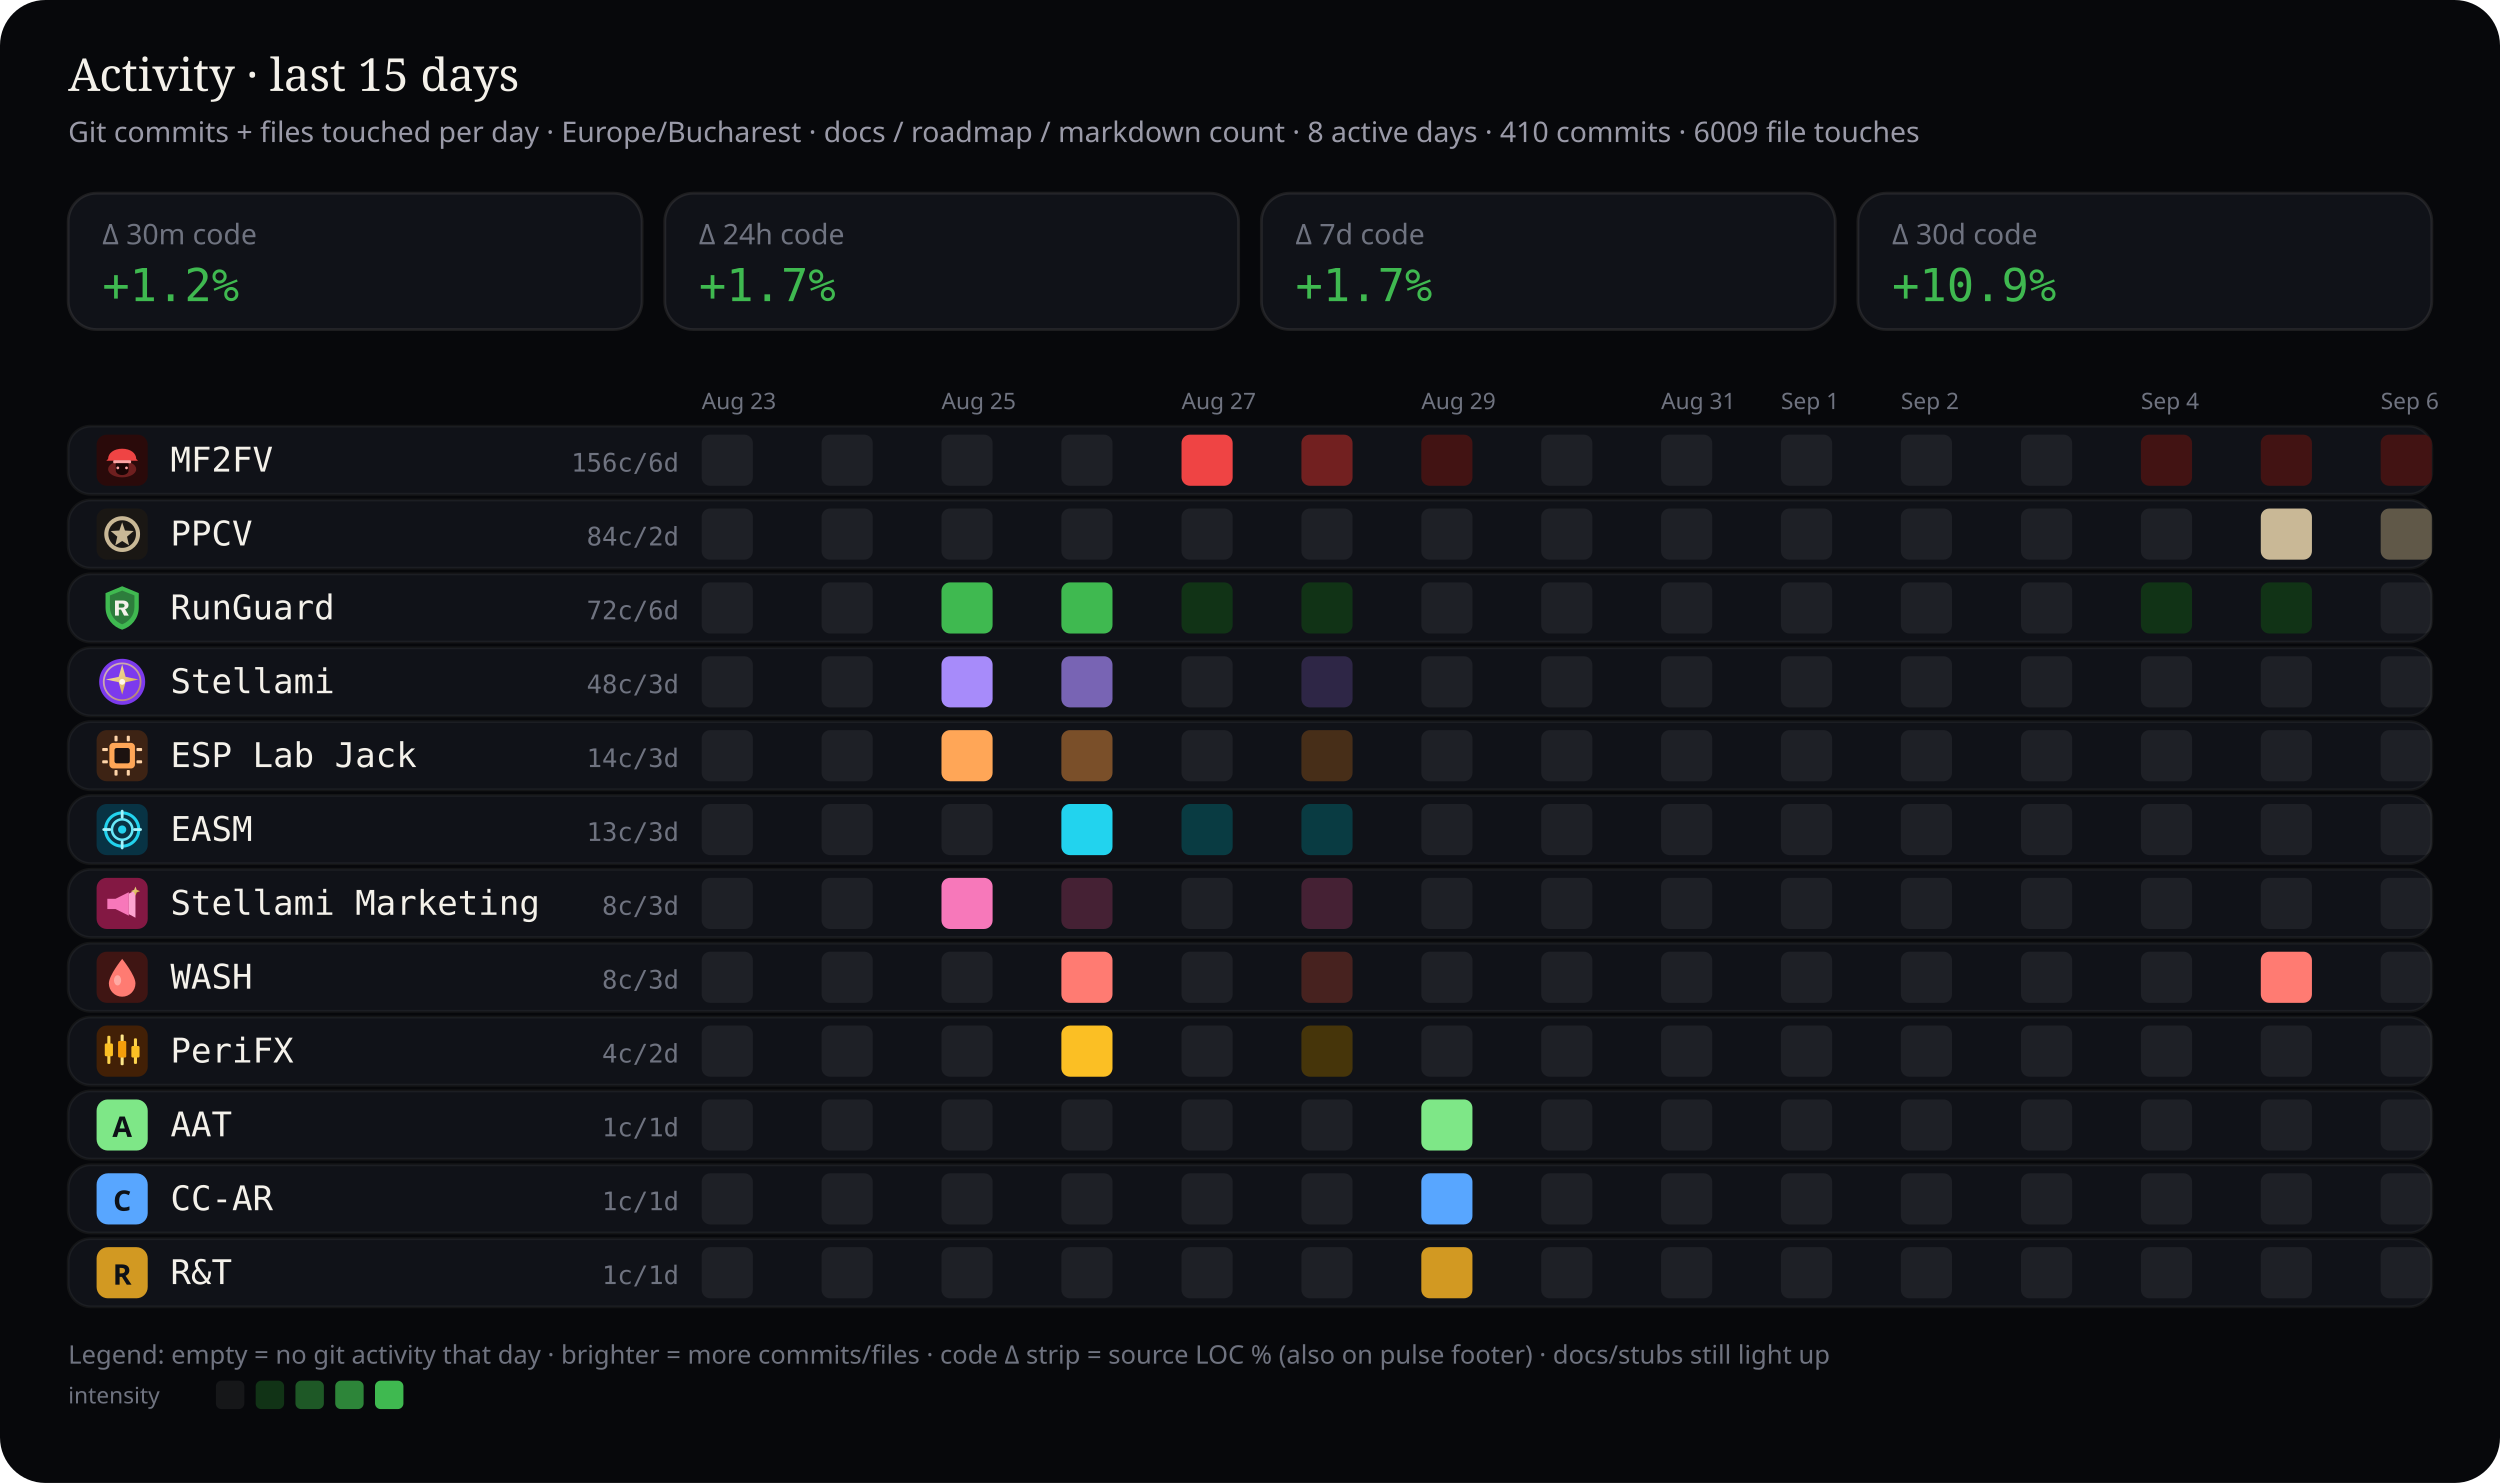
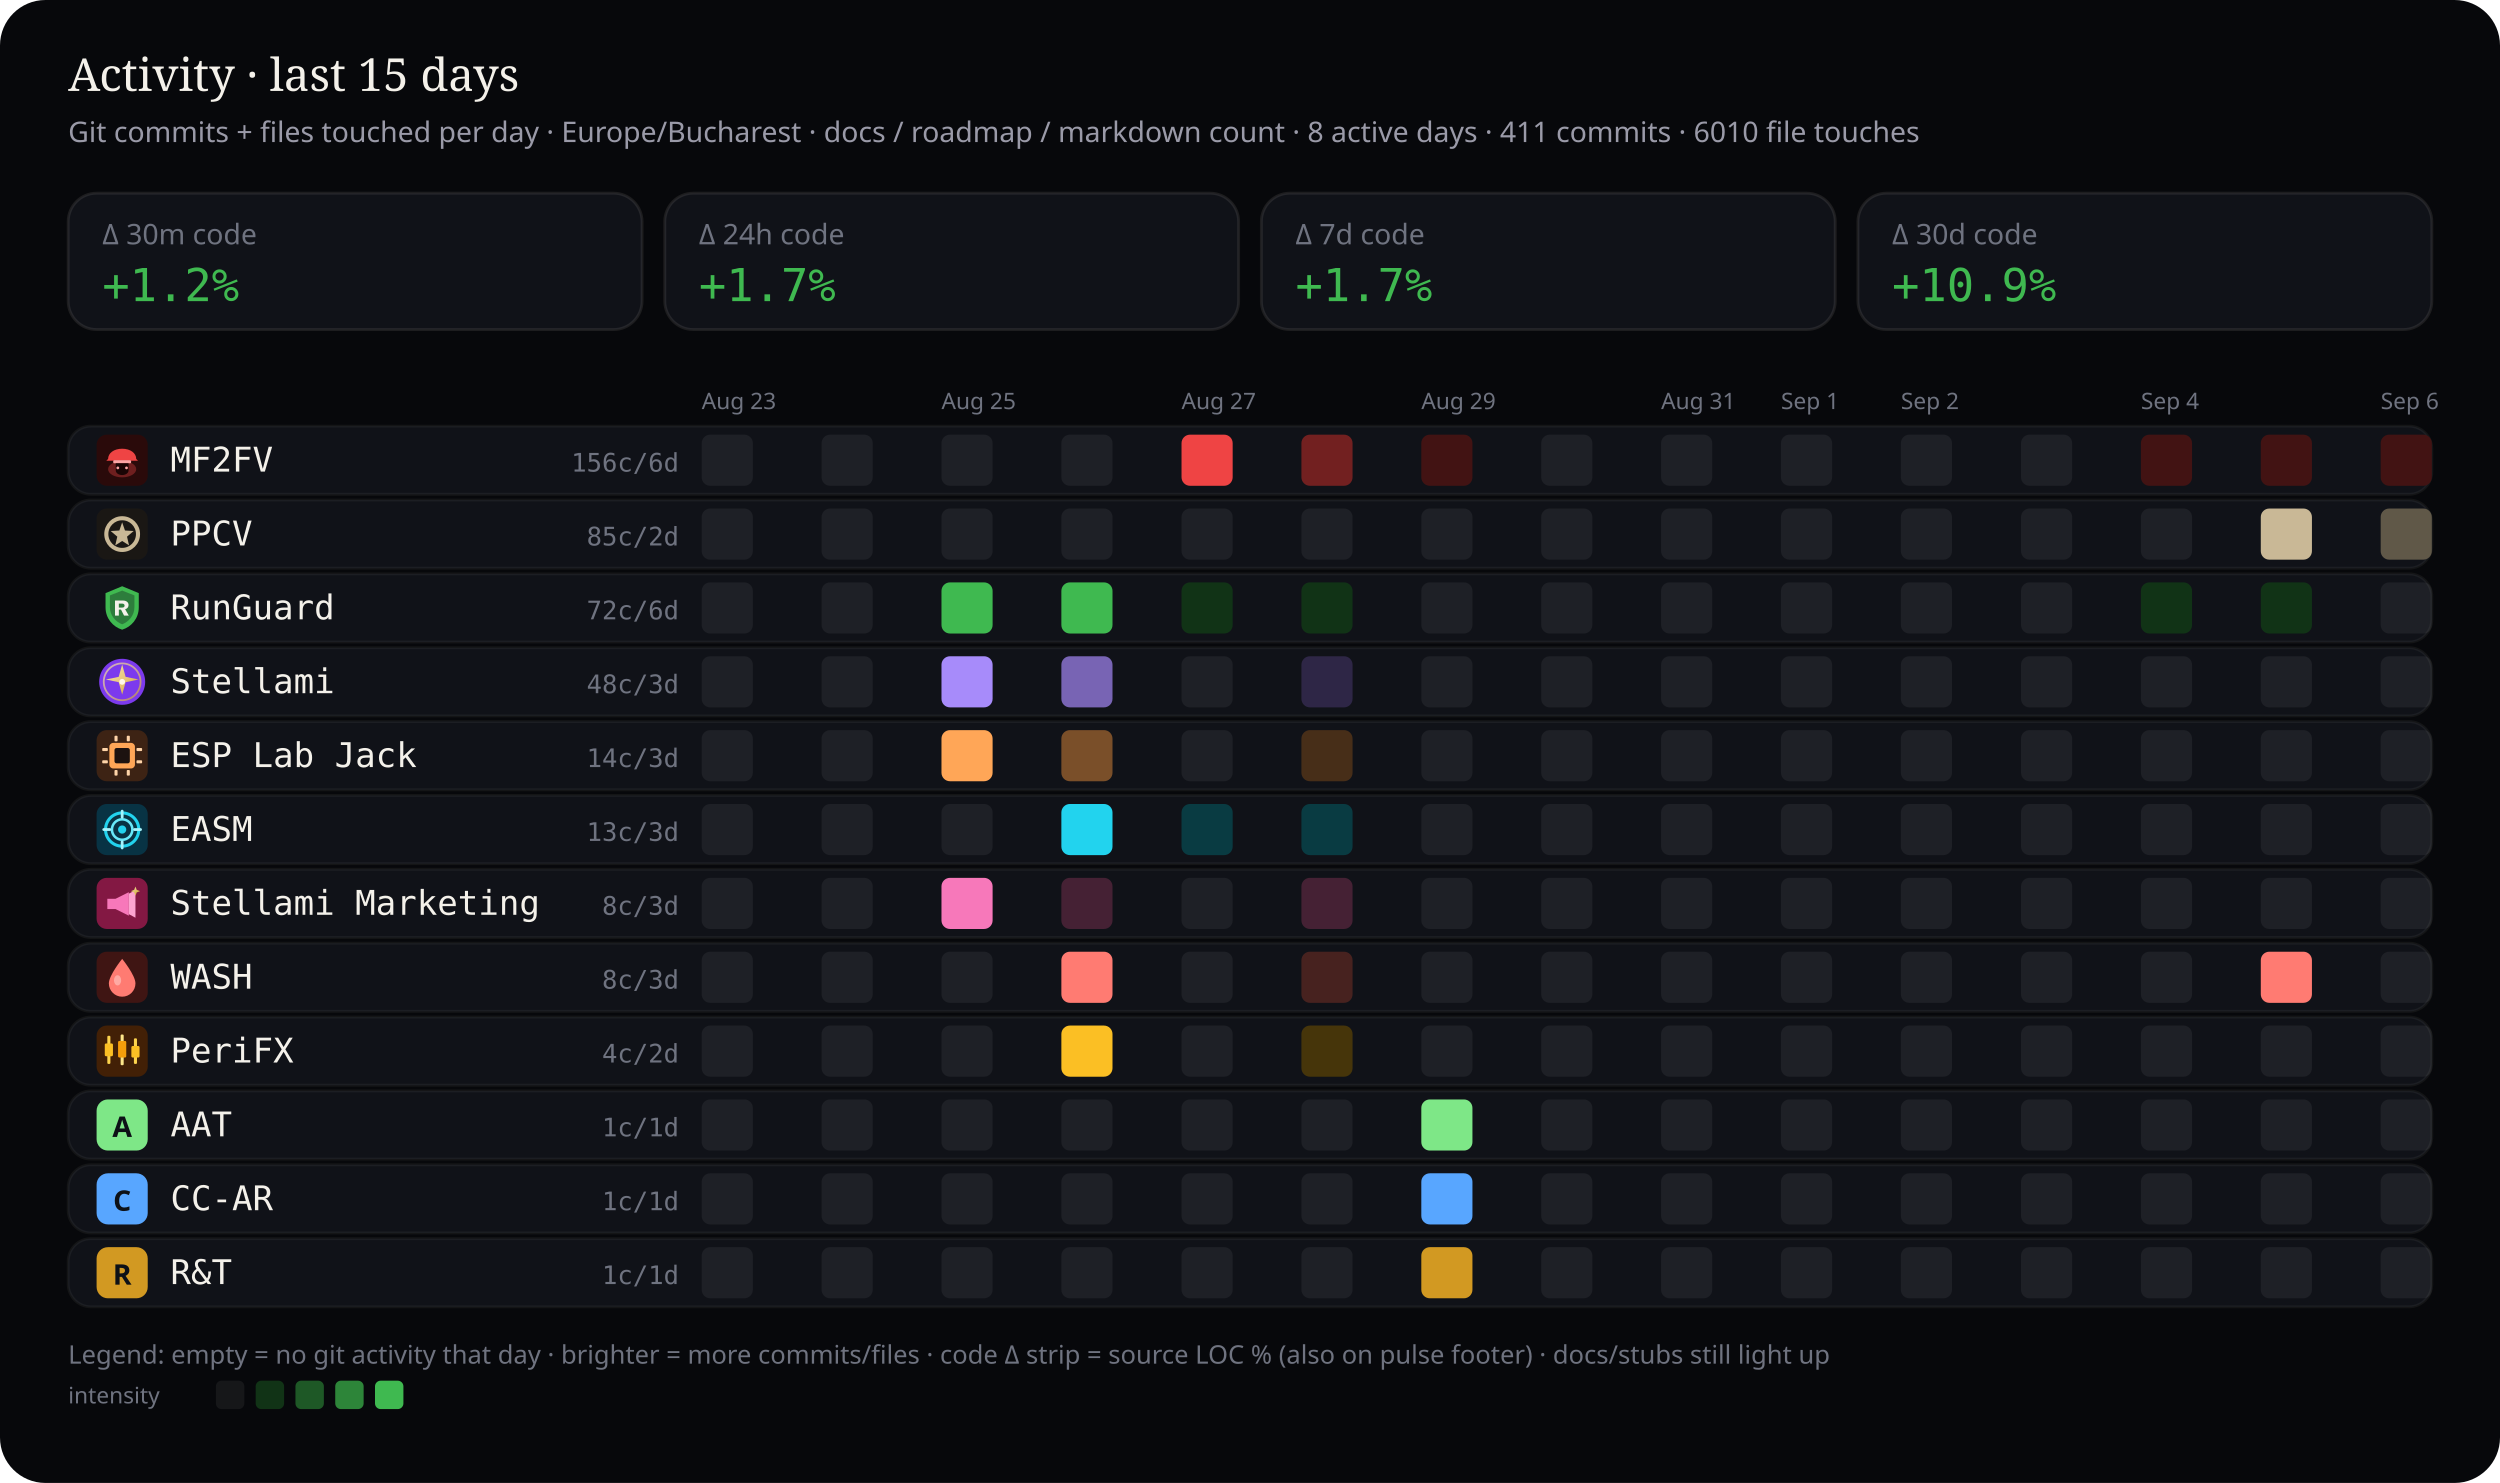
<svg xmlns="http://www.w3.org/2000/svg" viewBox="0 0 880 522" width="880" height="522" role="img" aria-label="Work activity last 15 days by stream — commits and files touched">
  <rect width="880" height="522" rx="16" fill="#07080b" />
  <text x="24" y="32" fill="#f4f1ea" font-size="16" font-family="ui-serif, Georgia, serif">Activity · last 15 days</text>
-   <text x="24" y="50" fill="#9a9aa8" font-size="10" font-family="ui-sans-serif, system-ui, sans-serif">Git commits + files touched per day · Europe/Bucharest · docs / roadmap / markdown count · 8 active days · 410 commits · 6009 file touches</text>
+   <text x="24" y="50" fill="#9a9aa8" font-size="10" font-family="ui-sans-serif, system-ui, sans-serif">Git commits + files touched per day · Europe/Bucharest · docs / roadmap / markdown count · 8 active days · 411 commits · 6010 file touches</text>
  <defs>
    <clipPath id="wc-stream-label">
      <rect x="60.0" y="0" width="132.5" height="522" />
    </clipPath>
  </defs>
  <rect x="24" y="68" width="202" height="48" rx="10" fill="#101218" stroke="rgba(232,228,214,0.10)" />
  <text x="36" y="86" fill="#6f7380" font-size="10" font-family="ui-sans-serif, system-ui, sans-serif">Δ 30m code</text>
  <text x="36" y="106" fill="#3fb950" font-size="16" font-family="ui-monospace, SFMono-Regular, monospace">+1.2%</text>
  <rect x="234" y="68" width="202" height="48" rx="10" fill="#101218" stroke="rgba(232,228,214,0.10)" />
  <text x="246" y="86" fill="#6f7380" font-size="10" font-family="ui-sans-serif, system-ui, sans-serif">Δ 24h code</text>
  <text x="246" y="106" fill="#3fb950" font-size="16" font-family="ui-monospace, SFMono-Regular, monospace">+1.7%</text>
  <rect x="444" y="68" width="202" height="48" rx="10" fill="#101218" stroke="rgba(232,228,214,0.10)" />
  <text x="456" y="86" fill="#6f7380" font-size="10" font-family="ui-sans-serif, system-ui, sans-serif">Δ 7d code</text>
  <text x="456" y="106" fill="#3fb950" font-size="16" font-family="ui-monospace, SFMono-Regular, monospace">+1.7%</text>
  <rect x="654" y="68" width="202" height="48" rx="10" fill="#101218" stroke="rgba(232,228,214,0.10)" />
  <text x="666" y="86" fill="#6f7380" font-size="10" font-family="ui-sans-serif, system-ui, sans-serif">Δ 30d code</text>
  <text x="666" y="106" fill="#3fb950" font-size="16" font-family="ui-monospace, SFMono-Regular, monospace">+10.9%</text>
  <text x="247.0" y="144" fill="#6f7380" font-size="8" font-family="ui-sans-serif, system-ui, sans-serif">Aug 23</text>
  <text x="331.4" y="144" fill="#6f7380" font-size="8" font-family="ui-sans-serif, system-ui, sans-serif">Aug 25</text>
  <text x="415.9" y="144" fill="#6f7380" font-size="8" font-family="ui-sans-serif, system-ui, sans-serif">Aug 27</text>
  <text x="500.3" y="144" fill="#6f7380" font-size="8" font-family="ui-sans-serif, system-ui, sans-serif">Aug 29</text>
  <text x="584.7" y="144" fill="#6f7380" font-size="8" font-family="ui-sans-serif, system-ui, sans-serif">Aug 31</text>
  <text x="626.9" y="144" fill="#6f7380" font-size="8" font-family="ui-sans-serif, system-ui, sans-serif">Sep 1</text>
  <text x="669.1" y="144" fill="#6f7380" font-size="8" font-family="ui-sans-serif, system-ui, sans-serif">Sep 2</text>
  <text x="753.6" y="144" fill="#6f7380" font-size="8" font-family="ui-sans-serif, system-ui, sans-serif">Sep 4</text>
  <text x="838.0" y="144" fill="#6f7380" font-size="8" font-family="ui-sans-serif, system-ui, sans-serif">Sep 6</text>
  <rect x="24" y="150" width="832" height="24" rx="8" fill="#101218" stroke="rgba(232,228,214,0.06)" />
  <g id="stream_logo_mf2fv" class="stream_logo" data-stream="mf2fv" transform="translate(34.0,153.0) scale(0.9)" opacity="1.0">
    <rect width="20" height="20" rx="4" fill="#2a0a0a" />
    <ellipse cx="10" cy="13.5" rx="5.5" ry="3.2" fill="#ef4444" opacity=".35" />
    <path fill="#ef4444" d="M4.5 9.5 C4.5 7.2 6.8 5.5 10 5.5 S15.5 7.2 15.5 9.5 L16.2 10.2 H3.8 Z" />
    <rect x="6.5" y="10" width="7" height="1.2" rx="0.4" fill="#fca5a5" />
    <path fill="#1a0505" d="M7.5 11.2 h5 v2.8 c0 1-1.1 1.8-2.5 1.8 s-2.5-.8-2.5-1.8 v-2.8z" />
    <circle cx="8.3" cy="13" r="0.55" fill="#fca5a5" />
    <circle cx="11.7" cy="13" r="0.55" fill="#fca5a5" />
  </g>
  <use class="stream_logo" data-stream="mf2fv" href="#stream_logo_mf2fv" x="34.0" y="153.0" width="18" height="18" opacity="0" />
  <text x="60" y="166" fill="#f4f1ea" font-size="12" font-family="ui-monospace, SFMono-Regular, monospace" clip-path="url(#wc-stream-label)">MF2FV</text>
  <text x="239" y="166" fill="#6f7380" font-size="9" text-anchor="end" font-family="ui-monospace, SFMono-Regular, monospace">156c/6d</text>
  <rect x="247.0" y="153.0" width="18.0" height="18.0" rx="3" fill="rgba(255,255,255,0.06)" />
  <rect x="289.2" y="153.0" width="18.0" height="18.0" rx="3" fill="rgba(255,255,255,0.06)" />
  <rect x="331.4" y="153.0" width="18.0" height="18.0" rx="3" fill="rgba(255,255,255,0.06)" />
  <rect x="373.6" y="153.0" width="18.0" height="18.0" rx="3" fill="rgba(255,255,255,0.06)" />
  <rect x="415.9" y="153.0" width="18.0" height="18.0" rx="3" fill="#ef4444" />
  <rect x="458.1" y="153.0" width="18.0" height="18.0" rx="3" fill="#722020" />
  <rect x="500.3" y="153.0" width="18.0" height="18.0" rx="3" fill="#421313" />
  <rect x="542.5" y="153.0" width="18.0" height="18.0" rx="3" fill="rgba(255,255,255,0.06)" />
  <rect x="584.7" y="153.0" width="18.0" height="18.0" rx="3" fill="rgba(255,255,255,0.06)" />
  <rect x="626.9" y="153.0" width="18.0" height="18.0" rx="3" fill="rgba(255,255,255,0.06)" />
  <rect x="669.1" y="153.0" width="18.0" height="18.0" rx="3" fill="rgba(255,255,255,0.06)" />
  <rect x="711.4" y="153.0" width="18.0" height="18.0" rx="3" fill="rgba(255,255,255,0.06)" />
  <rect x="753.6" y="153.0" width="18.0" height="18.0" rx="3" fill="#421313" />
  <rect x="795.8" y="153.0" width="18.0" height="18.0" rx="3" fill="#421313" />
  <rect x="838.0" y="153.0" width="18.0" height="18.0" rx="3" fill="#421313" />
  <rect x="24" y="176" width="832" height="24" rx="8" fill="#101218" stroke="rgba(232,228,214,0.06)" />
  <g id="stream_logo_ppcv" class="stream_logo" data-stream="ppcv" transform="translate(34.0,179.0) scale(0.9)" opacity="1.0">
    <rect width="20" height="20" rx="4" fill="#1a1714" />
    <circle cx="10" cy="10" r="6.2" fill="none" stroke="#c9b896" stroke-width="1.6" />
    <path fill="#c9b896" d="M10 5.4 L11.1 8.6 L14.5 8.8 L11.9 11 L12.7 14.4 L10 12.7 L7.3 14.4 L8.1 11 L5.5 8.8 L8.9 8.6 Z" />
  </g>
  <use class="stream_logo" data-stream="ppcv" href="#stream_logo_ppcv" x="34.0" y="179.0" width="18" height="18" opacity="0" />
  <text x="60" y="192" fill="#f4f1ea" font-size="12" font-family="ui-monospace, SFMono-Regular, monospace" clip-path="url(#wc-stream-label)">PPCV</text>
-   <text x="239" y="192" fill="#6f7380" font-size="9" text-anchor="end" font-family="ui-monospace, SFMono-Regular, monospace">84c/2d</text>
+   <text x="239" y="192" fill="#6f7380" font-size="9" text-anchor="end" font-family="ui-monospace, SFMono-Regular, monospace">85c/2d</text>
  <rect x="247.0" y="179.0" width="18.0" height="18.0" rx="3" fill="rgba(255,255,255,0.06)" />
  <rect x="289.2" y="179.0" width="18.0" height="18.0" rx="3" fill="rgba(255,255,255,0.06)" />
  <rect x="331.4" y="179.0" width="18.0" height="18.0" rx="3" fill="rgba(255,255,255,0.06)" />
  <rect x="373.6" y="179.0" width="18.0" height="18.0" rx="3" fill="rgba(255,255,255,0.06)" />
  <rect x="415.9" y="179.0" width="18.0" height="18.0" rx="3" fill="rgba(255,255,255,0.06)" />
  <rect x="458.1" y="179.0" width="18.0" height="18.0" rx="3" fill="rgba(255,255,255,0.06)" />
  <rect x="500.3" y="179.0" width="18.0" height="18.0" rx="3" fill="rgba(255,255,255,0.06)" />
  <rect x="542.5" y="179.0" width="18.0" height="18.0" rx="3" fill="rgba(255,255,255,0.06)" />
  <rect x="584.7" y="179.0" width="18.0" height="18.0" rx="3" fill="rgba(255,255,255,0.06)" />
  <rect x="626.9" y="179.0" width="18.0" height="18.0" rx="3" fill="rgba(255,255,255,0.06)" />
  <rect x="669.1" y="179.0" width="18.0" height="18.0" rx="3" fill="rgba(255,255,255,0.06)" />
  <rect x="711.4" y="179.0" width="18.0" height="18.0" rx="3" fill="rgba(255,255,255,0.06)" />
  <rect x="753.6" y="179.0" width="18.0" height="18.0" rx="3" fill="rgba(255,255,255,0.06)" />
  <rect x="795.8" y="179.0" width="18.0" height="18.0" rx="3" fill="#c9b896" />
  <rect x="838.0" y="179.0" width="18.0" height="18.0" rx="3" fill="#605848" />
  <rect x="24" y="202" width="832" height="24" rx="8" fill="#101218" stroke="rgba(232,228,214,0.06)" />
  <g id="stream_logo_runguard" class="stream_logo" data-stream="runguard" transform="translate(34.0,205.0) scale(0.9)" opacity="1.0">
    <path fill="#3fb950" d="M10 1.5 L16.5 4.2 V9.8 C16.5 14.1 13.6 17.4 10 18.5 C6.4 17.4 3.5 14.1 3.5 9.8 V4.2 Z" />
    <path fill="#0d1117" fill-opacity=".35" d="M10 3.2 L14.8 5.1 V9.7 C14.8 12.9 12.6 15.4 10 16.4 C7.4 15.4 5.2 12.9 5.2 9.7 V5.1 Z" />
    <path fill="#f4f1ea" d="M7.2 7.1h3.1c1.35 0 2.2.7 2.2 1.75 0 .85-.5 1.45-1.35 1.65L12.6 13h-1.85l-1.2-2.35H8.7V13H7.2V7.1zm1.5 1.2v1.55h1.35c.55 0 .9-.28.9-.75s-.35-.8-.9-.8H8.7z" />
  </g>
  <use class="stream_logo" data-stream="runguard" href="#stream_logo_runguard" x="34.0" y="205.0" width="18" height="18" opacity="0" />
  <text x="60" y="218" fill="#f4f1ea" font-size="12" font-family="ui-monospace, SFMono-Regular, monospace" clip-path="url(#wc-stream-label)">RunGuard</text>
  <text x="239" y="218" fill="#6f7380" font-size="9" text-anchor="end" font-family="ui-monospace, SFMono-Regular, monospace">72c/6d</text>
  <rect x="247.0" y="205.0" width="18.0" height="18.0" rx="3" fill="rgba(255,255,255,0.06)" />
  <rect x="289.2" y="205.0" width="18.0" height="18.0" rx="3" fill="rgba(255,255,255,0.06)" />
  <rect x="331.4" y="205.0" width="18.0" height="18.0" rx="3" fill="#3fb950" />
  <rect x="373.6" y="205.0" width="18.0" height="18.0" rx="3" fill="#3fb950" />
  <rect x="415.9" y="205.0" width="18.0" height="18.0" rx="3" fill="#113316" />
  <rect x="458.1" y="205.0" width="18.0" height="18.0" rx="3" fill="#113316" />
  <rect x="500.3" y="205.0" width="18.0" height="18.0" rx="3" fill="rgba(255,255,255,0.06)" />
  <rect x="542.5" y="205.0" width="18.0" height="18.0" rx="3" fill="rgba(255,255,255,0.06)" />
  <rect x="584.7" y="205.0" width="18.0" height="18.0" rx="3" fill="rgba(255,255,255,0.06)" />
  <rect x="626.9" y="205.0" width="18.0" height="18.0" rx="3" fill="rgba(255,255,255,0.06)" />
  <rect x="669.1" y="205.0" width="18.0" height="18.0" rx="3" fill="rgba(255,255,255,0.06)" />
  <rect x="711.4" y="205.0" width="18.0" height="18.0" rx="3" fill="rgba(255,255,255,0.06)" />
  <rect x="753.6" y="205.0" width="18.0" height="18.0" rx="3" fill="#113316" />
  <rect x="795.8" y="205.0" width="18.0" height="18.0" rx="3" fill="#113316" />
  <rect x="838.0" y="205.0" width="18.0" height="18.0" rx="3" fill="rgba(255,255,255,0.06)" />
  <rect x="24" y="228" width="832" height="24" rx="8" fill="#101218" stroke="rgba(232,228,214,0.06)" />
  <g id="stream_logo_stellami" class="stream_logo" data-stream="stellami" transform="translate(34.0,231.0) scale(0.9)" opacity="1.0">
    <defs>
      <linearGradient id="stream_logo_stellami-stellami-gold" x1="0%" y1="0%" x2="100%" y2="100%">
        <stop offset="0%" stop-color="#f5e6a8" />
        <stop offset="55%" stop-color="#e8c57a" />
        <stop offset="100%" stop-color="#c9a227" />
      </linearGradient>
    </defs>
    <circle cx="10" cy="10" r="9" fill="#7c3aed" />
    <circle cx="10" cy="10" r="7.2" fill="none" stroke="url(#stream_logo_stellami-stellami-gold)" stroke-width="0.7" opacity=".7" />
    <path fill="url(#stream_logo_stellami-stellami-gold)" d="M10 3.2 L11.35 8.05 L16.4 9.1 L11.35 10.15 L10 15 L8.65 10.15 L3.6 9.1 L8.65 8.05 Z" />
    <circle cx="10" cy="10" r="1.15" fill="#fff8e8" />
  </g>
  <use class="stream_logo" data-stream="stellami" href="#stream_logo_stellami" x="34.0" y="231.0" width="18" height="18" opacity="0" />
  <text x="60" y="244" fill="#f4f1ea" font-size="12" font-family="ui-monospace, SFMono-Regular, monospace" clip-path="url(#wc-stream-label)">Stellami</text>
  <text x="239" y="244" fill="#6f7380" font-size="9" text-anchor="end" font-family="ui-monospace, SFMono-Regular, monospace">48c/3d</text>
  <rect x="247.0" y="231.0" width="18.0" height="18.0" rx="3" fill="rgba(255,255,255,0.06)" />
  <rect x="289.2" y="231.0" width="18.0" height="18.0" rx="3" fill="rgba(255,255,255,0.06)" />
  <rect x="331.4" y="231.0" width="18.0" height="18.0" rx="3" fill="#a78bfa" />
  <rect x="373.6" y="231.0" width="18.0" height="18.0" rx="3" fill="#7864b4" />
  <rect x="415.9" y="231.0" width="18.0" height="18.0" rx="3" fill="rgba(255,255,255,0.06)" />
  <rect x="458.1" y="231.0" width="18.0" height="18.0" rx="3" fill="#2e2646" />
  <rect x="500.3" y="231.0" width="18.0" height="18.0" rx="3" fill="rgba(255,255,255,0.06)" />
  <rect x="542.5" y="231.0" width="18.0" height="18.0" rx="3" fill="rgba(255,255,255,0.06)" />
  <rect x="584.7" y="231.0" width="18.0" height="18.0" rx="3" fill="rgba(255,255,255,0.06)" />
  <rect x="626.9" y="231.0" width="18.0" height="18.0" rx="3" fill="rgba(255,255,255,0.06)" />
  <rect x="669.1" y="231.0" width="18.0" height="18.0" rx="3" fill="rgba(255,255,255,0.06)" />
  <rect x="711.4" y="231.0" width="18.0" height="18.0" rx="3" fill="rgba(255,255,255,0.06)" />
  <rect x="753.6" y="231.0" width="18.0" height="18.0" rx="3" fill="rgba(255,255,255,0.06)" />
  <rect x="795.8" y="231.0" width="18.0" height="18.0" rx="3" fill="rgba(255,255,255,0.06)" />
  <rect x="838.0" y="231.0" width="18.0" height="18.0" rx="3" fill="rgba(255,255,255,0.06)" />
  <rect x="24" y="254" width="832" height="24" rx="8" fill="#101218" stroke="rgba(232,228,214,0.06)" />
  <g id="stream_logo_esp-lab-jack" class="stream_logo" data-stream="esp-lab-jack" transform="translate(34.0,257.0) scale(0.9)" opacity="1.0">
    <rect width="20" height="20" rx="4" fill="#3d2314" />
    <rect x="5" y="5" width="10" height="10" rx="1.5" fill="#ffa657" />
    <rect x="7" y="7" width="6" height="6" rx="0.8" fill="#1c1210" />
    <rect x="2.2" y="7" width="2.2" height="1.2" rx="0.3" fill="#ffd4a8" />
    <rect x="2.2" y="11.8" width="2.2" height="1.2" rx="0.3" fill="#ffd4a8" />
    <rect x="15.6" y="7" width="2.2" height="1.2" rx="0.3" fill="#ffd4a8" />
    <rect x="15.6" y="11.8" width="2.2" height="1.2" rx="0.3" fill="#ffd4a8" />
    <rect x="7" y="2.2" width="1.2" height="2.2" rx="0.3" fill="#ffd4a8" />
    <rect x="11.8" y="2.2" width="1.2" height="2.2" rx="0.3" fill="#ffd4a8" />
    <rect x="7" y="15.6" width="1.2" height="2.2" rx="0.3" fill="#ffd4a8" />
    <rect x="11.8" y="15.6" width="1.2" height="2.2" rx="0.3" fill="#ffd4a8" />
  </g>
  <use class="stream_logo" data-stream="esp-lab-jack" href="#stream_logo_esp-lab-jack" x="34.0" y="257.0" width="18" height="18" opacity="0" />
  <text x="60" y="270" fill="#f4f1ea" font-size="12" font-family="ui-monospace, SFMono-Regular, monospace" clip-path="url(#wc-stream-label)">ESP Lab Jack</text>
  <text x="239" y="270" fill="#6f7380" font-size="9" text-anchor="end" font-family="ui-monospace, SFMono-Regular, monospace">14c/3d</text>
  <rect x="247.0" y="257.0" width="18.0" height="18.0" rx="3" fill="rgba(255,255,255,0.06)" />
  <rect x="289.2" y="257.0" width="18.0" height="18.0" rx="3" fill="rgba(255,255,255,0.06)" />
  <rect x="331.4" y="257.0" width="18.0" height="18.0" rx="3" fill="#ffa657" />
  <rect x="373.6" y="257.0" width="18.0" height="18.0" rx="3" fill="#7a4f29" />
  <rect x="415.9" y="257.0" width="18.0" height="18.0" rx="3" fill="rgba(255,255,255,0.06)" />
  <rect x="458.1" y="257.0" width="18.0" height="18.0" rx="3" fill="#472e18" />
  <rect x="500.3" y="257.0" width="18.0" height="18.0" rx="3" fill="rgba(255,255,255,0.06)" />
  <rect x="542.5" y="257.0" width="18.0" height="18.0" rx="3" fill="rgba(255,255,255,0.06)" />
  <rect x="584.7" y="257.0" width="18.0" height="18.0" rx="3" fill="rgba(255,255,255,0.06)" />
  <rect x="626.9" y="257.0" width="18.0" height="18.0" rx="3" fill="rgba(255,255,255,0.06)" />
  <rect x="669.1" y="257.0" width="18.0" height="18.0" rx="3" fill="rgba(255,255,255,0.06)" />
  <rect x="711.4" y="257.0" width="18.0" height="18.0" rx="3" fill="rgba(255,255,255,0.06)" />
  <rect x="753.6" y="257.0" width="18.0" height="18.0" rx="3" fill="rgba(255,255,255,0.06)" />
  <rect x="795.8" y="257.0" width="18.0" height="18.0" rx="3" fill="rgba(255,255,255,0.06)" />
  <rect x="838.0" y="257.0" width="18.0" height="18.0" rx="3" fill="rgba(255,255,255,0.06)" />
  <rect x="24" y="280" width="832" height="24" rx="8" fill="#101218" stroke="rgba(232,228,214,0.06)" />
  <g id="stream_logo_easm" class="stream_logo" data-stream="easm" transform="translate(34.0,283.0) scale(0.9)" opacity="1.0">
    <rect width="20" height="20" rx="4" fill="#083344" />
    <circle cx="10" cy="10" r="6.5" fill="none" stroke="#22d3ee" stroke-width="1.2" />
    <circle cx="10" cy="10" r="4" fill="none" stroke="#67e8f9" stroke-width="1" />
    <circle cx="10" cy="10" r="1.6" fill="#22d3ee" />
    <path d="M10 2.8 V5.2 M10 14.8 V17.2 M2.8 10 H5.2 M14.8 10 H17.2" stroke="#a5f3fc" stroke-width="1.1" stroke-linecap="round" />
  </g>
  <use class="stream_logo" data-stream="easm" href="#stream_logo_easm" x="34.0" y="283.0" width="18" height="18" opacity="0" />
  <text x="60" y="296" fill="#f4f1ea" font-size="12" font-family="ui-monospace, SFMono-Regular, monospace" clip-path="url(#wc-stream-label)">EASM</text>
  <text x="239" y="296" fill="#6f7380" font-size="9" text-anchor="end" font-family="ui-monospace, SFMono-Regular, monospace">13c/3d</text>
  <rect x="247.0" y="283.0" width="18.0" height="18.0" rx="3" fill="rgba(255,255,255,0.06)" />
  <rect x="289.2" y="283.0" width="18.0" height="18.0" rx="3" fill="rgba(255,255,255,0.06)" />
  <rect x="331.4" y="283.0" width="18.0" height="18.0" rx="3" fill="rgba(255,255,255,0.06)" />
  <rect x="373.6" y="283.0" width="18.0" height="18.0" rx="3" fill="#22d3ee" />
  <rect x="415.9" y="283.0" width="18.0" height="18.0" rx="3" fill="#093b42" />
  <rect x="458.1" y="283.0" width="18.0" height="18.0" rx="3" fill="#093b42" />
  <rect x="500.3" y="283.0" width="18.0" height="18.0" rx="3" fill="rgba(255,255,255,0.06)" />
  <rect x="542.5" y="283.0" width="18.0" height="18.0" rx="3" fill="rgba(255,255,255,0.06)" />
  <rect x="584.7" y="283.0" width="18.0" height="18.0" rx="3" fill="rgba(255,255,255,0.06)" />
  <rect x="626.9" y="283.0" width="18.0" height="18.0" rx="3" fill="rgba(255,255,255,0.06)" />
  <rect x="669.1" y="283.0" width="18.0" height="18.0" rx="3" fill="rgba(255,255,255,0.06)" />
  <rect x="711.4" y="283.0" width="18.0" height="18.0" rx="3" fill="rgba(255,255,255,0.06)" />
  <rect x="753.6" y="283.0" width="18.0" height="18.0" rx="3" fill="rgba(255,255,255,0.06)" />
  <rect x="795.8" y="283.0" width="18.0" height="18.0" rx="3" fill="rgba(255,255,255,0.06)" />
  <rect x="838.0" y="283.0" width="18.0" height="18.0" rx="3" fill="rgba(255,255,255,0.06)" />
  <rect x="24" y="306" width="832" height="24" rx="8" fill="#101218" stroke="rgba(232,228,214,0.06)" />
  <g id="stream_logo_stellami-marketing" class="stream_logo" data-stream="stellami-marketing" transform="translate(34.0,309.0) scale(0.9)" opacity="1.0">
    <defs>
      <linearGradient id="stream_logo_stellami-marketing-smkt-gold" x1="0%" y1="0%" x2="100%" y2="100%">
        <stop offset="0%" stop-color="#f5e6a8" />
        <stop offset="100%" stop-color="#c9a227" />
      </linearGradient>
    </defs>
    <rect width="20" height="20" rx="4" fill="#831843" />
    <path fill="#f778ba" d="M4.2 8.2h3.2l5.2-2.6v9.2l-5.2-2.6H4.2z" />
    <path fill="#fda4d0" d="M12.6 6.2l2.6-1.4v10.8l-2.6-1.4z" />
    <path fill="url(#stream_logo_stellami-marketing-smkt-gold)" d="M15.2 3.4 L15.7 4.7 L17 5.2 L15.7 5.7 L15.2 7 L14.7 5.7 L13.4 5.2 L14.7 4.7 Z" />
  </g>
  <use class="stream_logo" data-stream="stellami-marketing" href="#stream_logo_stellami-marketing" x="34.0" y="309.0" width="18" height="18" opacity="0" />
  <text x="60" y="322" fill="#f4f1ea" font-size="12" font-family="ui-monospace, SFMono-Regular, monospace" clip-path="url(#wc-stream-label)">Stellami Marketing</text>
  <text x="239" y="322" fill="#6f7380" font-size="9" text-anchor="end" font-family="ui-monospace, SFMono-Regular, monospace">8c/3d</text>
  <rect x="247.0" y="309.0" width="18.0" height="18.0" rx="3" fill="rgba(255,255,255,0.06)" />
  <rect x="289.2" y="309.0" width="18.0" height="18.0" rx="3" fill="rgba(255,255,255,0.06)" />
  <rect x="331.4" y="309.0" width="18.0" height="18.0" rx="3" fill="#f778ba" />
  <rect x="373.6" y="309.0" width="18.0" height="18.0" rx="3" fill="#452134" />
  <rect x="415.9" y="309.0" width="18.0" height="18.0" rx="3" fill="rgba(255,255,255,0.06)" />
  <rect x="458.1" y="309.0" width="18.0" height="18.0" rx="3" fill="#452134" />
  <rect x="500.3" y="309.0" width="18.0" height="18.0" rx="3" fill="rgba(255,255,255,0.06)" />
  <rect x="542.5" y="309.0" width="18.0" height="18.0" rx="3" fill="rgba(255,255,255,0.06)" />
  <rect x="584.7" y="309.0" width="18.0" height="18.0" rx="3" fill="rgba(255,255,255,0.06)" />
  <rect x="626.9" y="309.0" width="18.0" height="18.0" rx="3" fill="rgba(255,255,255,0.06)" />
  <rect x="669.1" y="309.0" width="18.0" height="18.0" rx="3" fill="rgba(255,255,255,0.06)" />
  <rect x="711.4" y="309.0" width="18.0" height="18.0" rx="3" fill="rgba(255,255,255,0.06)" />
  <rect x="753.6" y="309.0" width="18.0" height="18.0" rx="3" fill="rgba(255,255,255,0.06)" />
  <rect x="795.8" y="309.0" width="18.0" height="18.0" rx="3" fill="rgba(255,255,255,0.06)" />
  <rect x="838.0" y="309.0" width="18.0" height="18.0" rx="3" fill="rgba(255,255,255,0.06)" />
  <rect x="24" y="332" width="832" height="24" rx="8" fill="#101218" stroke="rgba(232,228,214,0.06)" />
  <g id="stream_logo_wash" class="stream_logo" data-stream="wash" transform="translate(34.0,335.0) scale(0.9)" opacity="1.0">
    <rect width="20" height="20" rx="4" fill="#3f1513" />
    <path fill="#ff7b72" d="M10 2.8 C10 2.8 15.2 9.2 15.2 12.4 A5.2 5.2 0 0 1 4.8 12.4 C4.8 9.2 10 2.8 10 2.8 Z" />
    <ellipse cx="8.2" cy="11.2" rx="1.4" ry="2" fill="#ffd0cc" opacity=".55" />
  </g>
  <use class="stream_logo" data-stream="wash" href="#stream_logo_wash" x="34.0" y="335.0" width="18" height="18" opacity="0" />
  <text x="60" y="348" fill="#f4f1ea" font-size="12" font-family="ui-monospace, SFMono-Regular, monospace" clip-path="url(#wc-stream-label)">WASH</text>
  <text x="239" y="348" fill="#6f7380" font-size="9" text-anchor="end" font-family="ui-monospace, SFMono-Regular, monospace">8c/3d</text>
  <rect x="247.0" y="335.0" width="18.0" height="18.0" rx="3" fill="rgba(255,255,255,0.06)" />
  <rect x="289.2" y="335.0" width="18.0" height="18.0" rx="3" fill="rgba(255,255,255,0.06)" />
  <rect x="331.4" y="335.0" width="18.0" height="18.0" rx="3" fill="rgba(255,255,255,0.06)" />
  <rect x="373.6" y="335.0" width="18.0" height="18.0" rx="3" fill="#ff7b72" />
  <rect x="415.9" y="335.0" width="18.0" height="18.0" rx="3" fill="rgba(255,255,255,0.06)" />
  <rect x="458.1" y="335.0" width="18.0" height="18.0" rx="3" fill="#47221f" />
  <rect x="500.3" y="335.0" width="18.0" height="18.0" rx="3" fill="rgba(255,255,255,0.06)" />
  <rect x="542.5" y="335.0" width="18.0" height="18.0" rx="3" fill="rgba(255,255,255,0.06)" />
  <rect x="584.7" y="335.0" width="18.0" height="18.0" rx="3" fill="rgba(255,255,255,0.06)" />
  <rect x="626.9" y="335.0" width="18.0" height="18.0" rx="3" fill="rgba(255,255,255,0.06)" />
  <rect x="669.1" y="335.0" width="18.0" height="18.0" rx="3" fill="rgba(255,255,255,0.06)" />
  <rect x="711.4" y="335.0" width="18.0" height="18.0" rx="3" fill="rgba(255,255,255,0.06)" />
  <rect x="753.6" y="335.0" width="18.0" height="18.0" rx="3" fill="rgba(255,255,255,0.06)" />
  <rect x="795.8" y="335.0" width="18.0" height="18.0" rx="3" fill="#ff7b72" />
  <rect x="838.0" y="335.0" width="18.0" height="18.0" rx="3" fill="rgba(255,255,255,0.06)" />
  <rect x="24" y="358" width="832" height="24" rx="8" fill="#101218" stroke="rgba(232,228,214,0.06)" />
  <g id="stream_logo_peri" class="stream_logo" data-stream="peri" transform="translate(34.0,361.0) scale(0.9)" opacity="1.0">
    <rect width="20" height="20" rx="4" fill="#422006" />
    <rect x="4.2" y="4" width="1.2" height="11" rx="0.4" fill="#fcd34d" />
    <rect x="3.2" y="7" width="3.2" height="5" rx="0.5" fill="#fbbf24" />
    <rect x="9.4" y="3.5" width="1.2" height="12" rx="0.4" fill="#fde68a" />
    <rect x="8.4" y="6" width="3.2" height="6.5" rx="0.5" fill="#f59e0b" />
    <rect x="14.6" y="5" width="1.2" height="10" rx="0.4" fill="#fcd34d" />
    <rect x="13.6" y="8" width="3.2" height="4.5" rx="0.5" fill="#fbbf24" />
  </g>
  <use class="stream_logo" data-stream="peri" href="#stream_logo_peri" x="34.0" y="361.0" width="18" height="18" opacity="0" />
  <text x="60" y="374" fill="#f4f1ea" font-size="12" font-family="ui-monospace, SFMono-Regular, monospace" clip-path="url(#wc-stream-label)">PeriFX</text>
  <text x="239" y="374" fill="#6f7380" font-size="9" text-anchor="end" font-family="ui-monospace, SFMono-Regular, monospace">4c/2d</text>
  <rect x="247.0" y="361.0" width="18.0" height="18.0" rx="3" fill="rgba(255,255,255,0.06)" />
  <rect x="289.2" y="361.0" width="18.0" height="18.0" rx="3" fill="rgba(255,255,255,0.06)" />
  <rect x="331.4" y="361.0" width="18.0" height="18.0" rx="3" fill="rgba(255,255,255,0.06)" />
  <rect x="373.6" y="361.0" width="18.0" height="18.0" rx="3" fill="#fbbf24" />
  <rect x="415.9" y="361.0" width="18.0" height="18.0" rx="3" fill="rgba(255,255,255,0.06)" />
  <rect x="458.1" y="361.0" width="18.0" height="18.0" rx="3" fill="#46350a" />
  <rect x="500.3" y="361.0" width="18.0" height="18.0" rx="3" fill="rgba(255,255,255,0.06)" />
  <rect x="542.5" y="361.0" width="18.0" height="18.0" rx="3" fill="rgba(255,255,255,0.06)" />
  <rect x="584.7" y="361.0" width="18.0" height="18.0" rx="3" fill="rgba(255,255,255,0.06)" />
  <rect x="626.9" y="361.0" width="18.0" height="18.0" rx="3" fill="rgba(255,255,255,0.06)" />
  <rect x="669.1" y="361.0" width="18.0" height="18.0" rx="3" fill="rgba(255,255,255,0.06)" />
  <rect x="711.4" y="361.0" width="18.0" height="18.0" rx="3" fill="rgba(255,255,255,0.06)" />
  <rect x="753.6" y="361.0" width="18.0" height="18.0" rx="3" fill="rgba(255,255,255,0.06)" />
  <rect x="795.8" y="361.0" width="18.0" height="18.0" rx="3" fill="rgba(255,255,255,0.06)" />
  <rect x="838.0" y="361.0" width="18.0" height="18.0" rx="3" fill="rgba(255,255,255,0.06)" />
  <rect x="24" y="384" width="832" height="24" rx="8" fill="#101218" stroke="rgba(232,228,214,0.06)" />
  <g id="stream_logo_aat" class="stream_logo" data-stream="aat" opacity="1.0">
    <rect x="34.0" y="387.0" width="18" height="18" rx="4" fill="#7ee787" />
    <text x="43.0" y="400.2" text-anchor="middle" fill="#0d1117" font-size="10" font-family="ui-sans-serif, system-ui, sans-serif" font-weight="700">A</text>
  </g>
  <text x="60" y="400" fill="#f4f1ea" font-size="12" font-family="ui-monospace, SFMono-Regular, monospace" clip-path="url(#wc-stream-label)">AAT</text>
  <text x="239" y="400" fill="#6f7380" font-size="9" text-anchor="end" font-family="ui-monospace, SFMono-Regular, monospace">1c/1d</text>
  <rect x="247.0" y="387.0" width="18.0" height="18.0" rx="3" fill="rgba(255,255,255,0.06)" />
  <rect x="289.2" y="387.0" width="18.0" height="18.0" rx="3" fill="rgba(255,255,255,0.06)" />
  <rect x="331.4" y="387.0" width="18.0" height="18.0" rx="3" fill="rgba(255,255,255,0.06)" />
  <rect x="373.6" y="387.0" width="18.0" height="18.0" rx="3" fill="rgba(255,255,255,0.06)" />
  <rect x="415.9" y="387.0" width="18.0" height="18.0" rx="3" fill="rgba(255,255,255,0.06)" />
  <rect x="458.1" y="387.0" width="18.0" height="18.0" rx="3" fill="rgba(255,255,255,0.06)" />
  <rect x="500.3" y="387.0" width="18.0" height="18.0" rx="3" fill="#7ee787" />
  <rect x="542.5" y="387.0" width="18.0" height="18.0" rx="3" fill="rgba(255,255,255,0.06)" />
  <rect x="584.7" y="387.0" width="18.0" height="18.0" rx="3" fill="rgba(255,255,255,0.06)" />
  <rect x="626.9" y="387.0" width="18.0" height="18.0" rx="3" fill="rgba(255,255,255,0.06)" />
  <rect x="669.1" y="387.0" width="18.0" height="18.0" rx="3" fill="rgba(255,255,255,0.06)" />
  <rect x="711.4" y="387.0" width="18.0" height="18.0" rx="3" fill="rgba(255,255,255,0.06)" />
  <rect x="753.6" y="387.0" width="18.0" height="18.0" rx="3" fill="rgba(255,255,255,0.06)" />
  <rect x="795.8" y="387.0" width="18.0" height="18.0" rx="3" fill="rgba(255,255,255,0.06)" />
  <rect x="838.0" y="387.0" width="18.0" height="18.0" rx="3" fill="rgba(255,255,255,0.06)" />
  <rect x="24" y="410" width="832" height="24" rx="8" fill="#101218" stroke="rgba(232,228,214,0.06)" />
  <g id="stream_logo_cc-ar" class="stream_logo" data-stream="cc-ar" opacity="1.0">
    <rect x="34.0" y="413.0" width="18" height="18" rx="4" fill="#58a6ff" />
    <text x="43.0" y="426.2" text-anchor="middle" fill="#0d1117" font-size="10" font-family="ui-sans-serif, system-ui, sans-serif" font-weight="700">C</text>
  </g>
  <text x="60" y="426" fill="#f4f1ea" font-size="12" font-family="ui-monospace, SFMono-Regular, monospace" clip-path="url(#wc-stream-label)">CC-AR</text>
  <text x="239" y="426" fill="#6f7380" font-size="9" text-anchor="end" font-family="ui-monospace, SFMono-Regular, monospace">1c/1d</text>
  <rect x="247.0" y="413.0" width="18.0" height="18.0" rx="3" fill="rgba(255,255,255,0.06)" />
  <rect x="289.2" y="413.0" width="18.0" height="18.0" rx="3" fill="rgba(255,255,255,0.06)" />
  <rect x="331.4" y="413.0" width="18.0" height="18.0" rx="3" fill="rgba(255,255,255,0.06)" />
  <rect x="373.6" y="413.0" width="18.0" height="18.0" rx="3" fill="rgba(255,255,255,0.06)" />
  <rect x="415.9" y="413.0" width="18.0" height="18.0" rx="3" fill="rgba(255,255,255,0.06)" />
  <rect x="458.1" y="413.0" width="18.0" height="18.0" rx="3" fill="rgba(255,255,255,0.06)" />
  <rect x="500.3" y="413.0" width="18.0" height="18.0" rx="3" fill="#58a6ff" />
  <rect x="542.5" y="413.0" width="18.0" height="18.0" rx="3" fill="rgba(255,255,255,0.06)" />
  <rect x="584.7" y="413.0" width="18.0" height="18.0" rx="3" fill="rgba(255,255,255,0.06)" />
  <rect x="626.9" y="413.0" width="18.0" height="18.0" rx="3" fill="rgba(255,255,255,0.06)" />
  <rect x="669.1" y="413.0" width="18.0" height="18.0" rx="3" fill="rgba(255,255,255,0.06)" />
  <rect x="711.4" y="413.0" width="18.0" height="18.0" rx="3" fill="rgba(255,255,255,0.06)" />
  <rect x="753.6" y="413.0" width="18.0" height="18.0" rx="3" fill="rgba(255,255,255,0.06)" />
  <rect x="795.8" y="413.0" width="18.0" height="18.0" rx="3" fill="rgba(255,255,255,0.06)" />
  <rect x="838.0" y="413.0" width="18.0" height="18.0" rx="3" fill="rgba(255,255,255,0.06)" />
  <rect x="24" y="436" width="832" height="24" rx="8" fill="#101218" stroke="rgba(232,228,214,0.06)" />
  <g id="stream_logo_rt" class="stream_logo" data-stream="rt" opacity="1.0">
    <rect x="34.0" y="439.0" width="18" height="18" rx="4" fill="#d29922" />
    <text x="43.0" y="452.2" text-anchor="middle" fill="#0d1117" font-size="10" font-family="ui-sans-serif, system-ui, sans-serif" font-weight="700">R</text>
  </g>
  <text x="60" y="452" fill="#f4f1ea" font-size="12" font-family="ui-monospace, SFMono-Regular, monospace" clip-path="url(#wc-stream-label)">R&amp;T</text>
  <text x="239" y="452" fill="#6f7380" font-size="9" text-anchor="end" font-family="ui-monospace, SFMono-Regular, monospace">1c/1d</text>
  <rect x="247.0" y="439.0" width="18.0" height="18.0" rx="3" fill="rgba(255,255,255,0.06)" />
  <rect x="289.2" y="439.0" width="18.0" height="18.0" rx="3" fill="rgba(255,255,255,0.06)" />
  <rect x="331.4" y="439.0" width="18.0" height="18.0" rx="3" fill="rgba(255,255,255,0.06)" />
  <rect x="373.6" y="439.0" width="18.0" height="18.0" rx="3" fill="rgba(255,255,255,0.06)" />
  <rect x="415.9" y="439.0" width="18.0" height="18.0" rx="3" fill="rgba(255,255,255,0.06)" />
  <rect x="458.1" y="439.0" width="18.0" height="18.0" rx="3" fill="rgba(255,255,255,0.06)" />
  <rect x="500.3" y="439.0" width="18.0" height="18.0" rx="3" fill="#d29922" />
  <rect x="542.5" y="439.0" width="18.0" height="18.0" rx="3" fill="rgba(255,255,255,0.06)" />
  <rect x="584.7" y="439.0" width="18.0" height="18.0" rx="3" fill="rgba(255,255,255,0.06)" />
  <rect x="626.9" y="439.0" width="18.0" height="18.0" rx="3" fill="rgba(255,255,255,0.06)" />
  <rect x="669.1" y="439.0" width="18.0" height="18.0" rx="3" fill="rgba(255,255,255,0.06)" />
  <rect x="711.4" y="439.0" width="18.0" height="18.0" rx="3" fill="rgba(255,255,255,0.06)" />
  <rect x="753.6" y="439.0" width="18.0" height="18.0" rx="3" fill="rgba(255,255,255,0.06)" />
  <rect x="795.8" y="439.0" width="18.0" height="18.0" rx="3" fill="rgba(255,255,255,0.06)" />
  <rect x="838.0" y="439.0" width="18.0" height="18.0" rx="3" fill="rgba(255,255,255,0.06)" />
  <text x="24" y="480" fill="#6f7380" font-size="9" font-family="ui-sans-serif, system-ui, sans-serif">Legend: empty = no git activity that day · brighter = more commits/files · code Δ strip = source LOC % (also on pulse footer) · docs/stubs still light up</text>
  <text x="24" y="494" fill="#6f7380" font-size="8" font-family="ui-sans-serif, system-ui, sans-serif">intensity</text>
  <rect x="76" y="486" width="10" height="10" rx="2" fill="rgba(255,255,255,0.06)" />
  <rect x="90" y="486" width="10" height="10" rx="2" fill="#113316" />
  <rect x="104" y="486" width="10" height="10" rx="2" fill="#1e5826" />
  <rect x="118" y="486" width="10" height="10" rx="2" fill="#2d8539" />
  <rect x="132" y="486" width="10" height="10" rx="2" fill="#3fb950" />
</svg>
